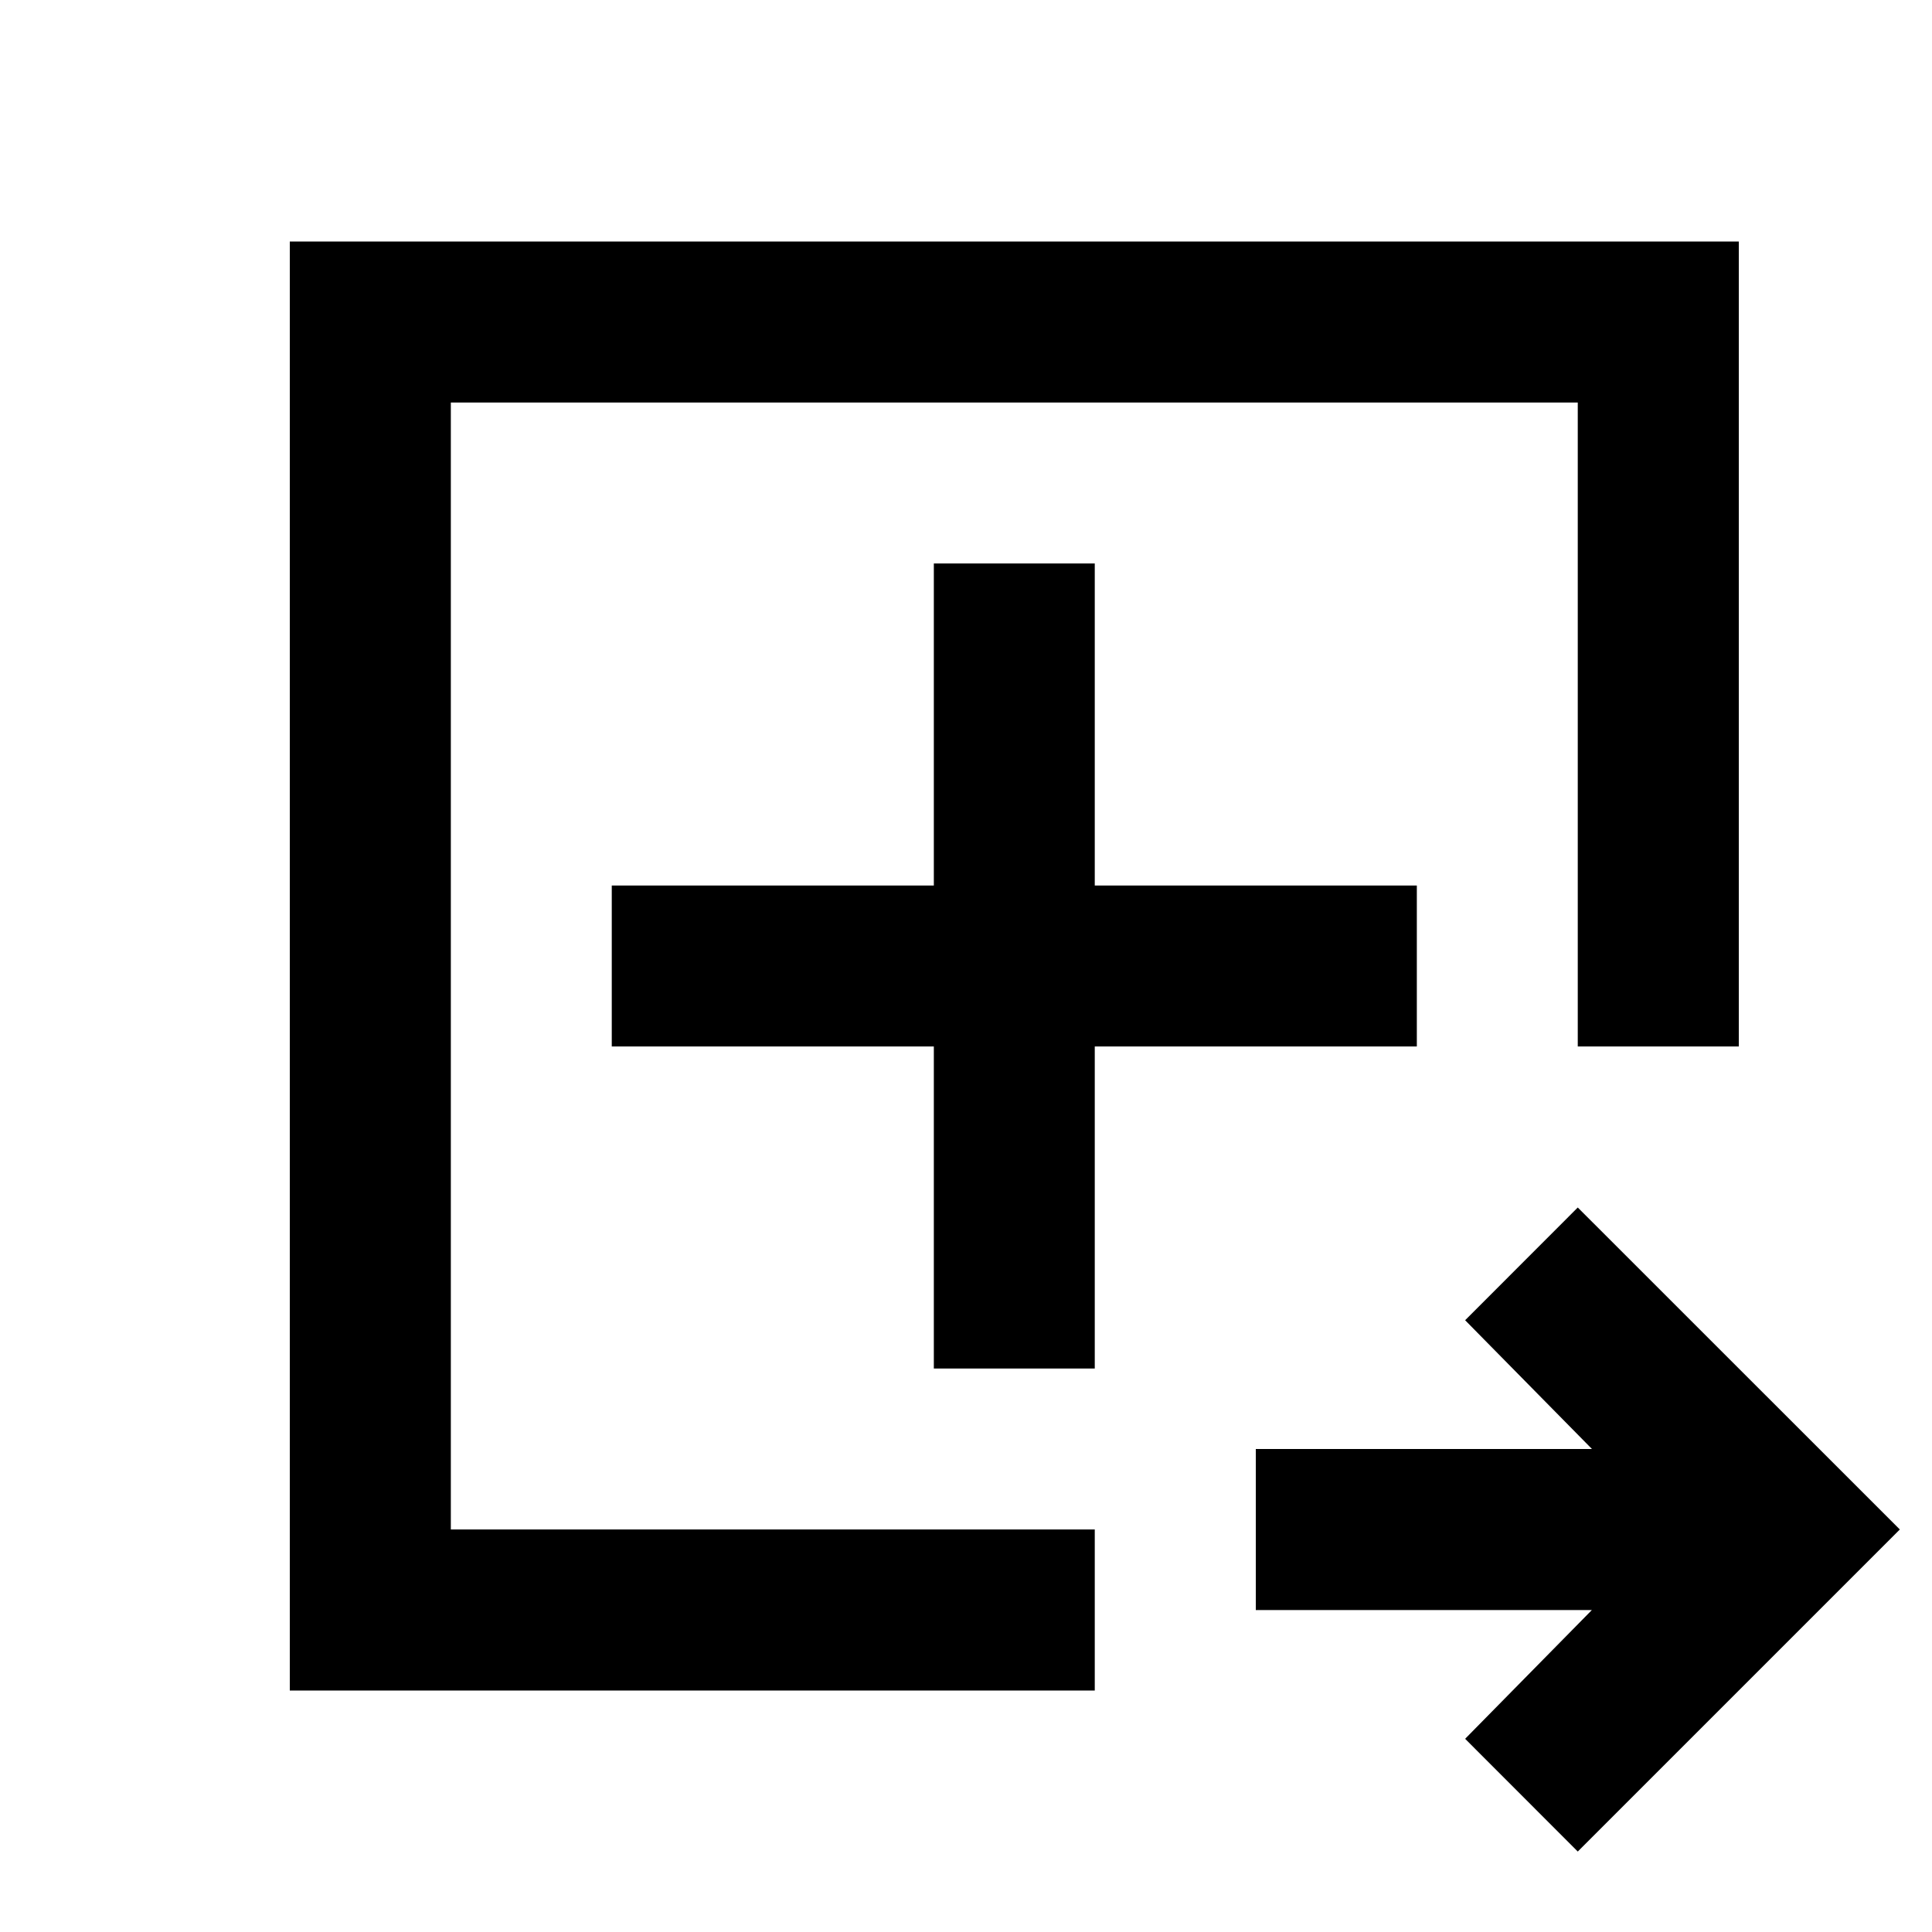
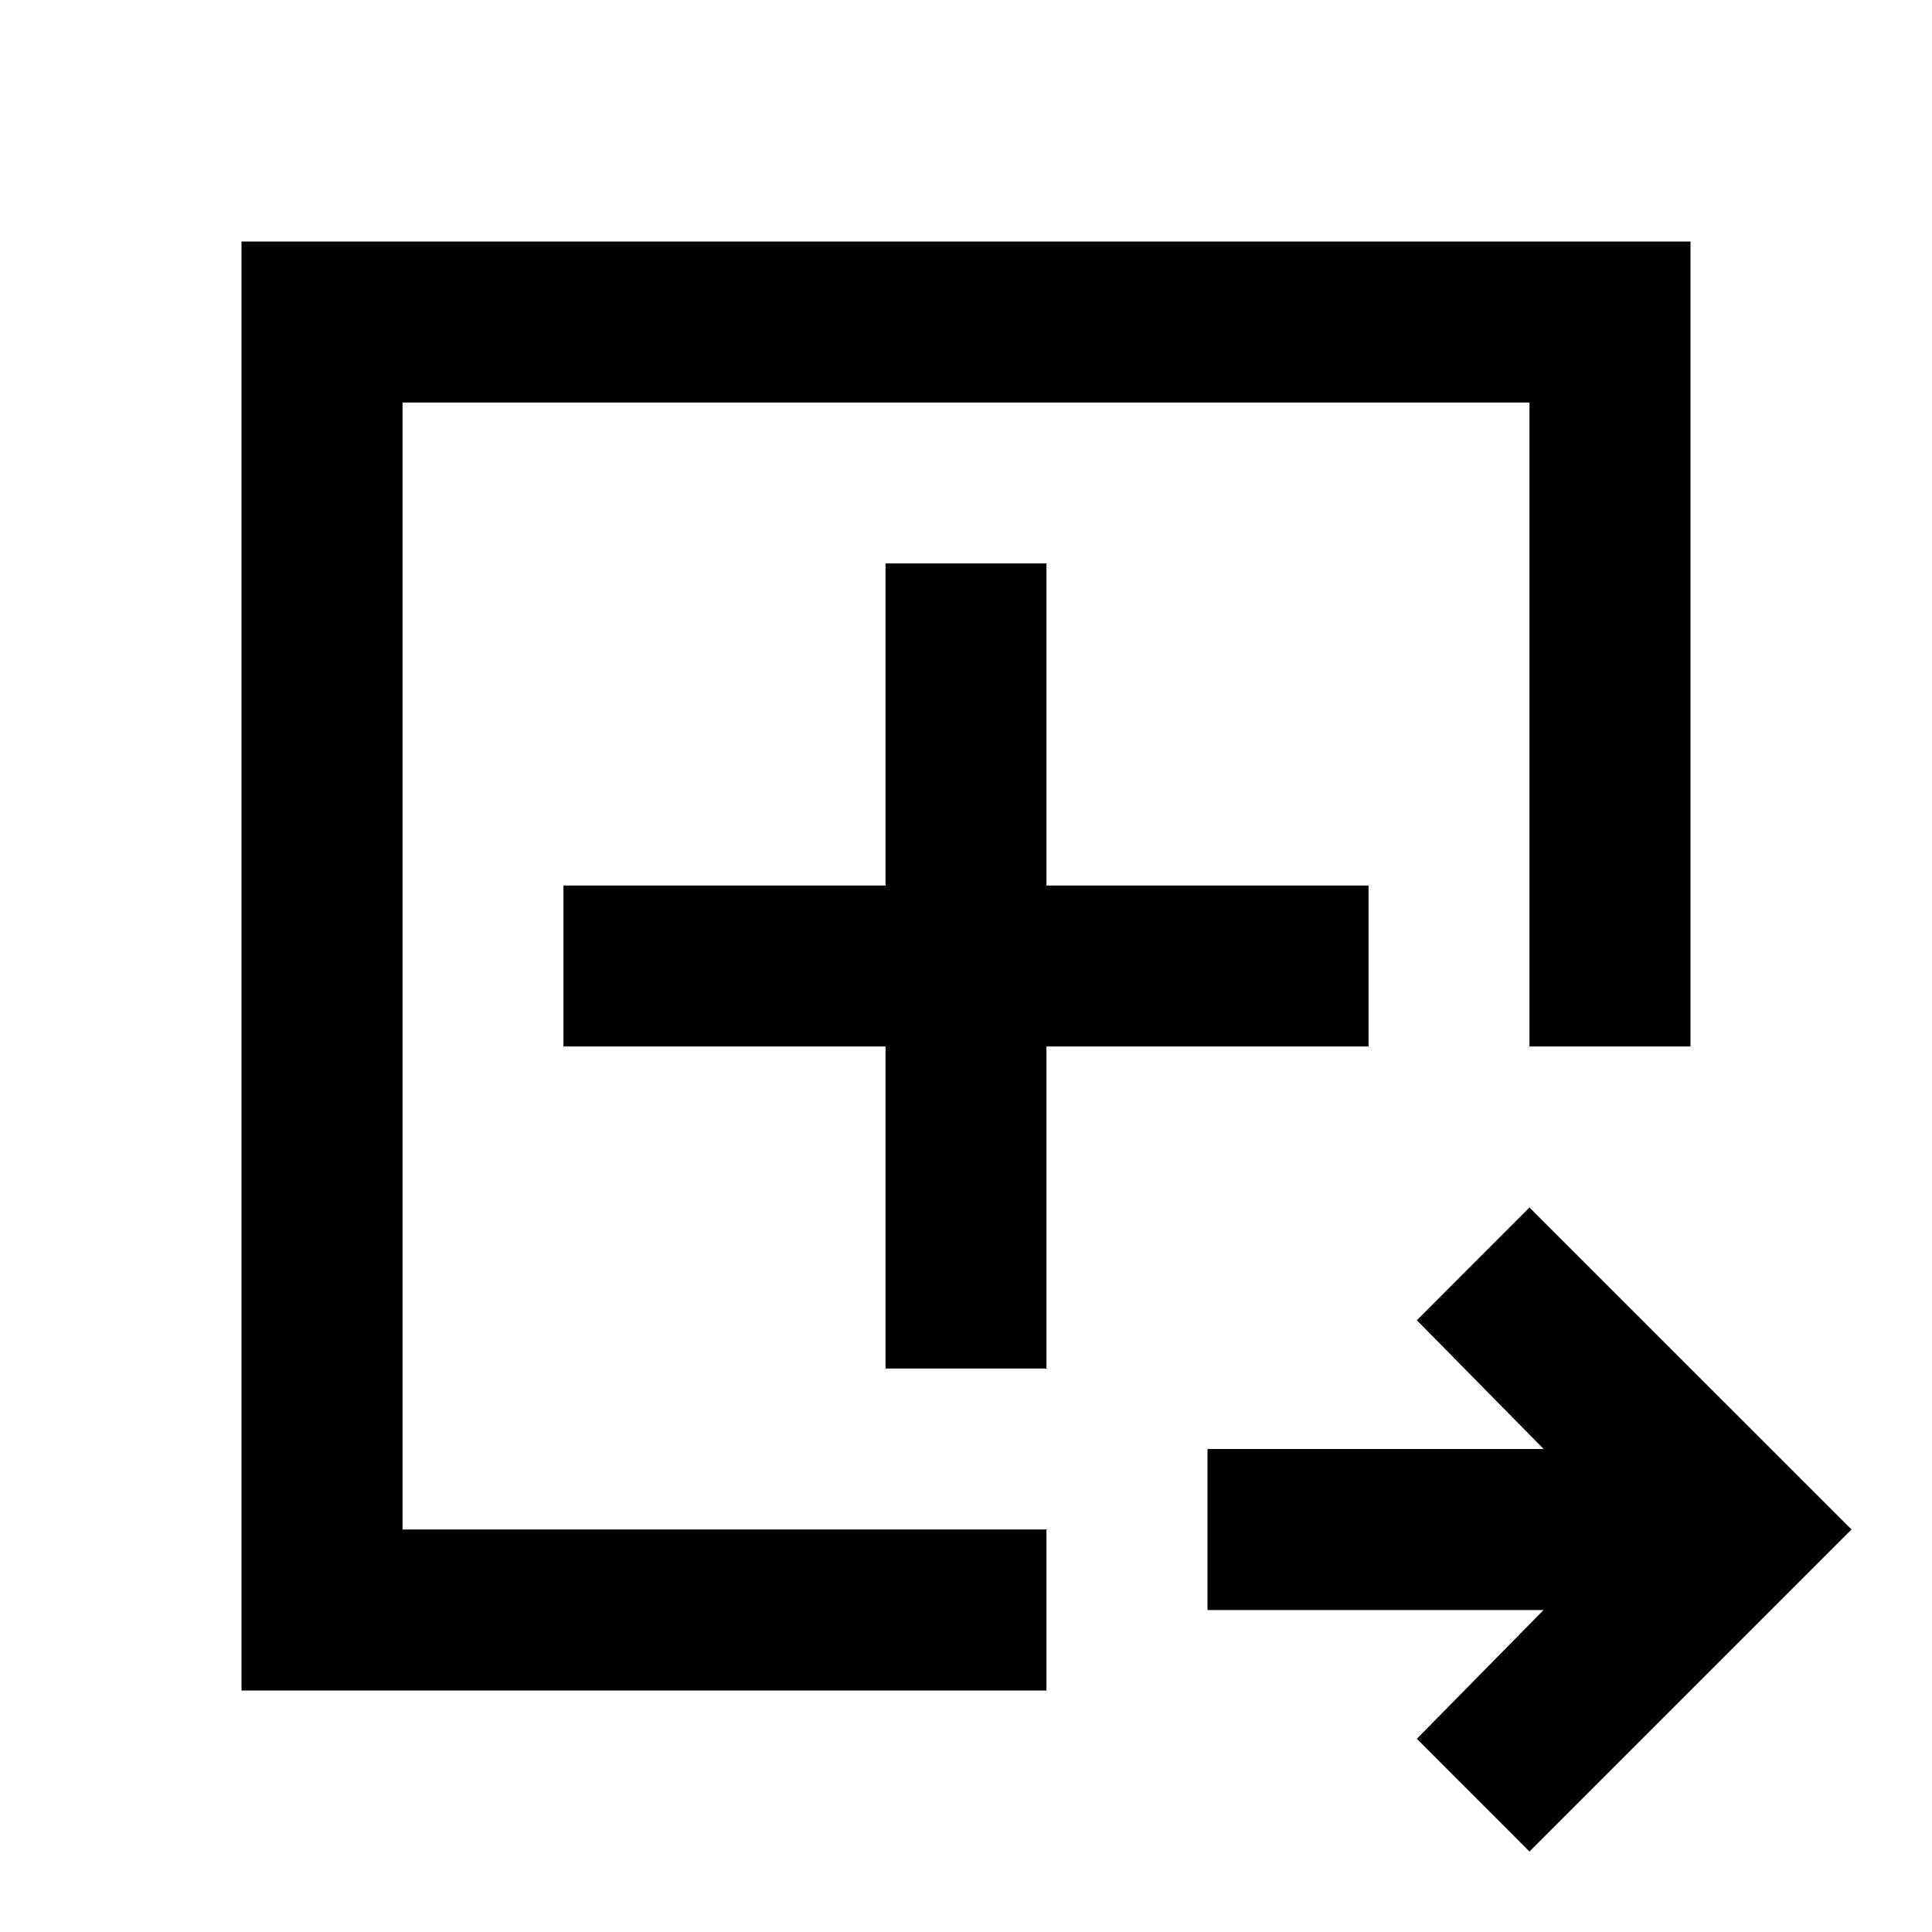
<svg xmlns="http://www.w3.org/2000/svg" width="20" height="20" fill="none" viewBox="0 0 20 20">
-   <path fill="currentColor" d="M4.667 17.5H3v-15h15v8.333h-1.667V4.167H4.667v11.666h6.666V17.5zm11.666 1.667L15.167 18l1.312-1.333H13V15h3.48l-1.313-1.333 1.166-1.167 3.334 3.333zm-6.666-5h1.666v-3.334h3.334V9.167h-3.334V5.833H9.667v3.334H6.333v1.666h3.334z" />
+   <path fill="currentColor" d="M4.167 17.5H2.5v-15h15v8.333h-1.667V4.167H4.167v11.666h6.666V17.5zm11.666 1.667L14.667 18l1.312-1.333H12.5V15h3.48l-1.313-1.333 1.166-1.167 3.334 3.333zm-6.666-5h1.666v-3.334h3.334V9.167h-3.334V5.833H9.167v3.334H5.833v1.666h3.334z" />
</svg>
